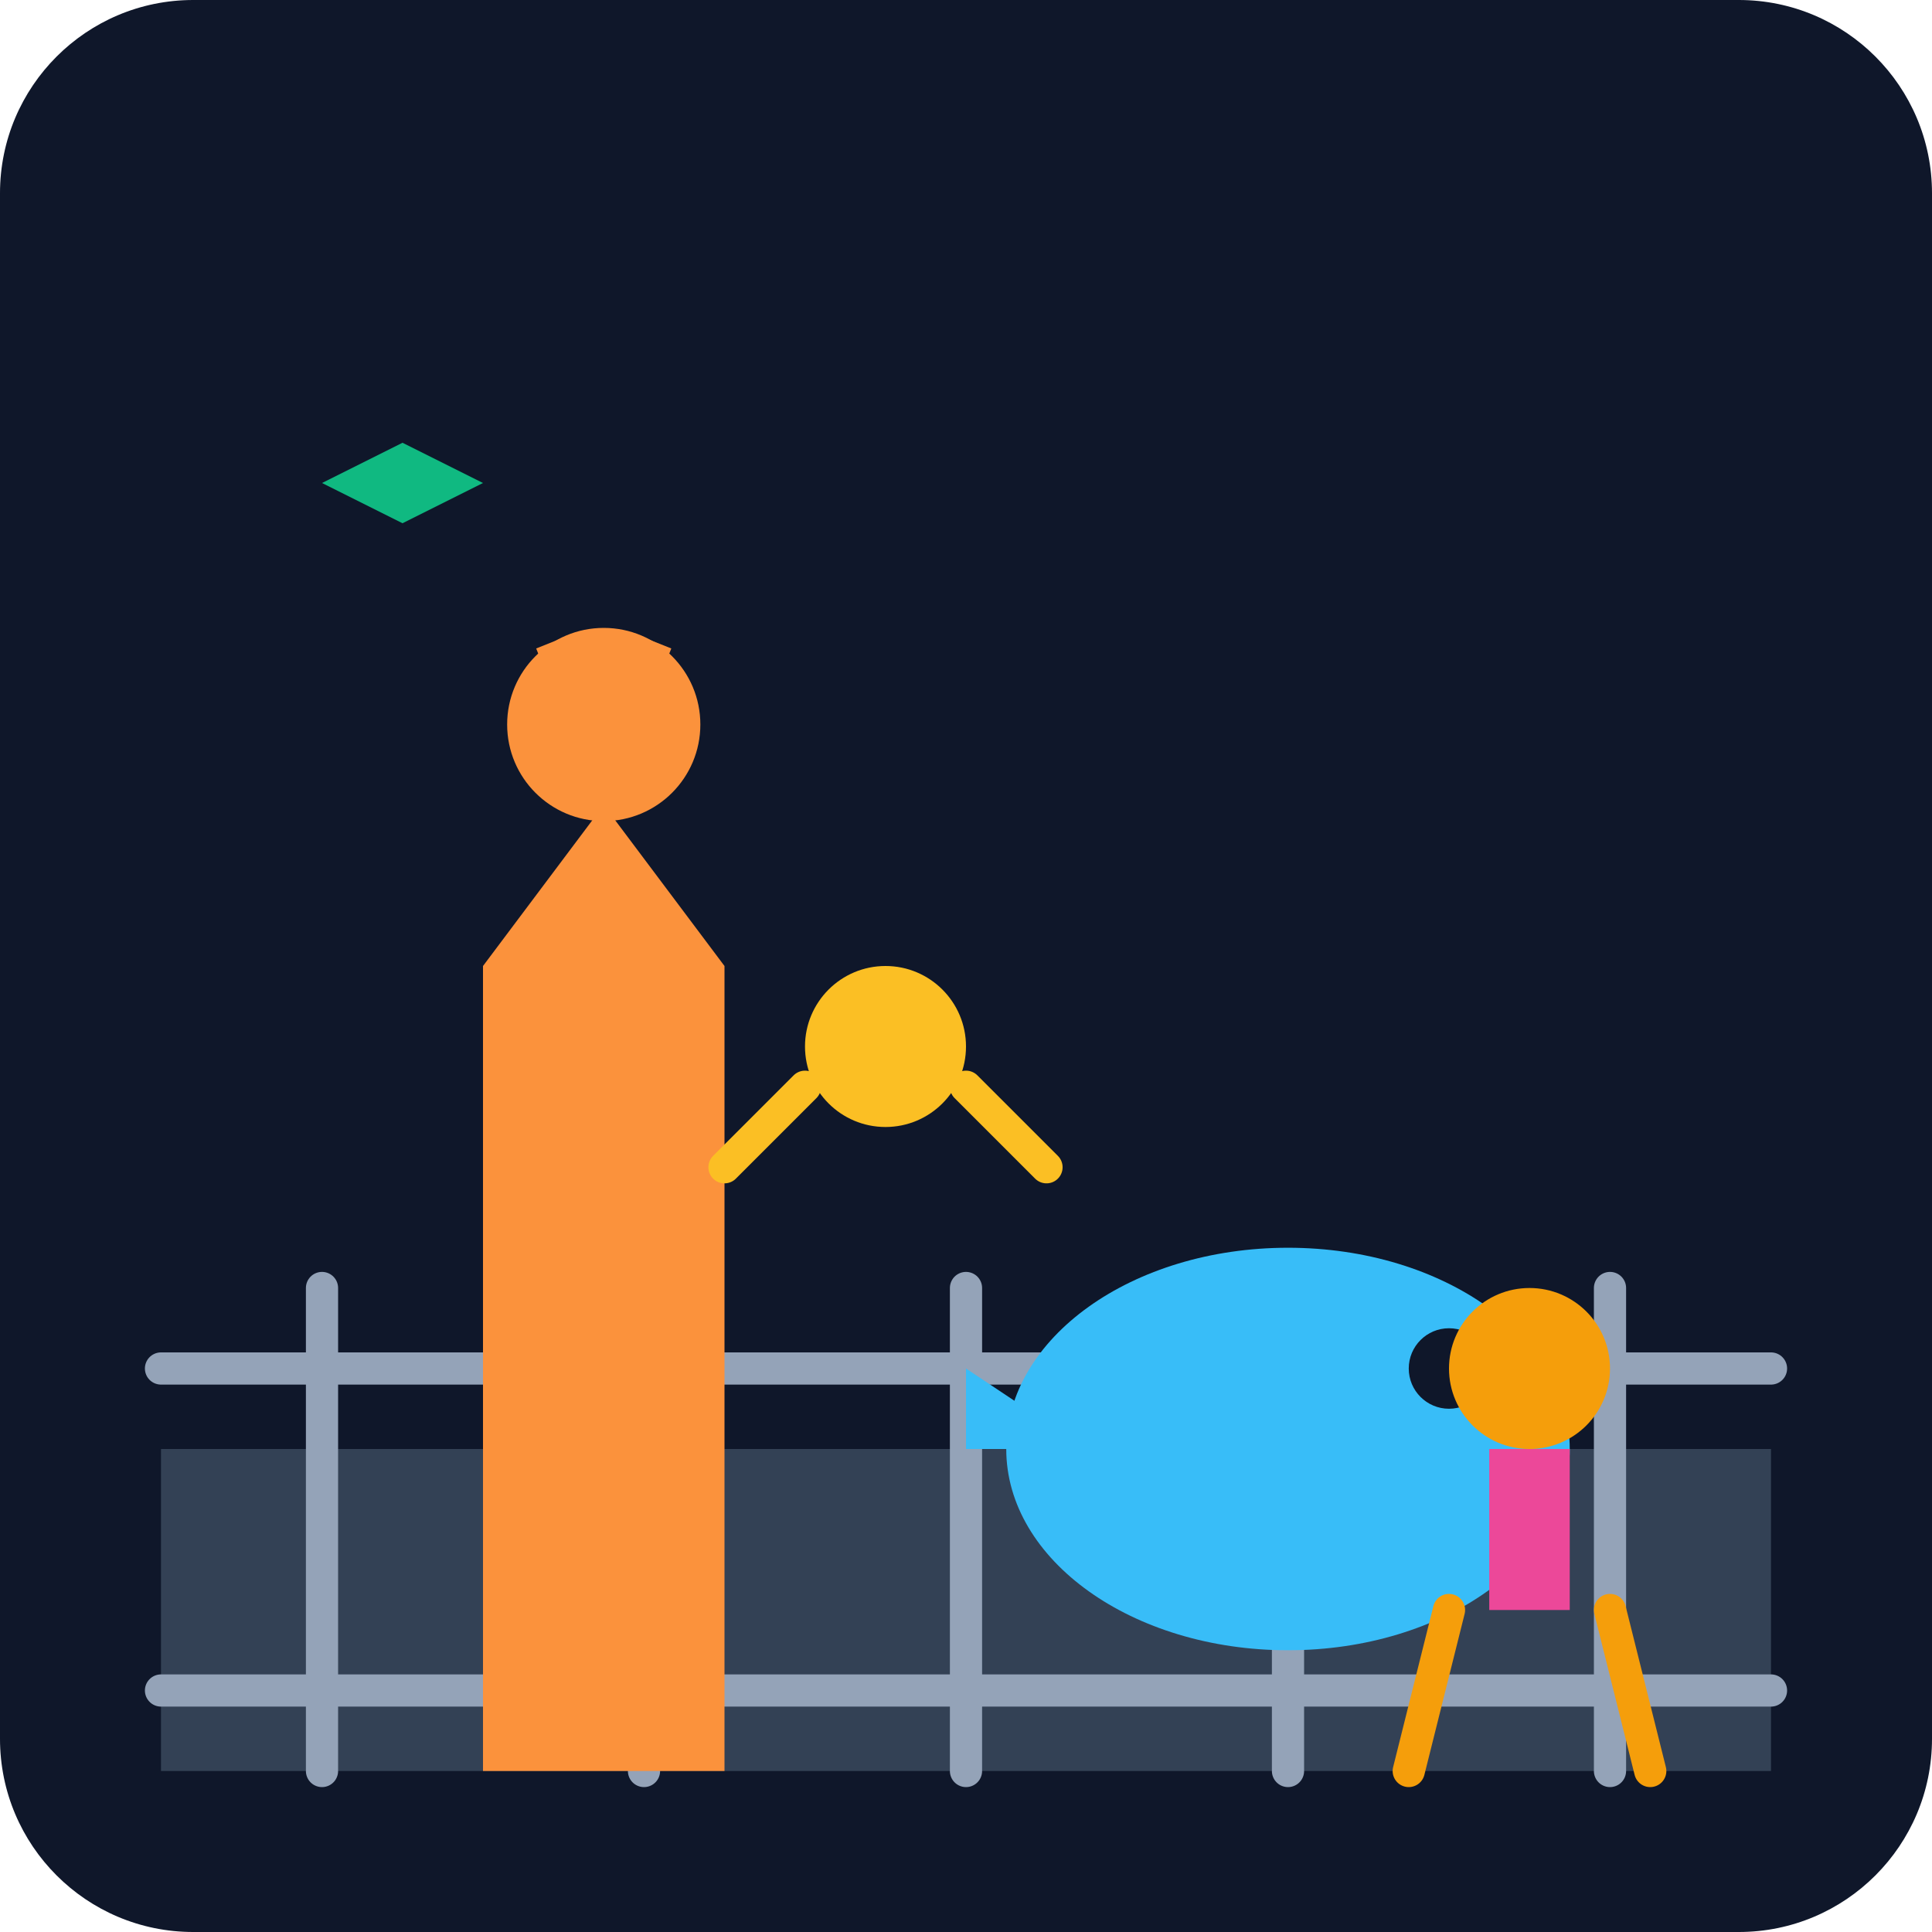
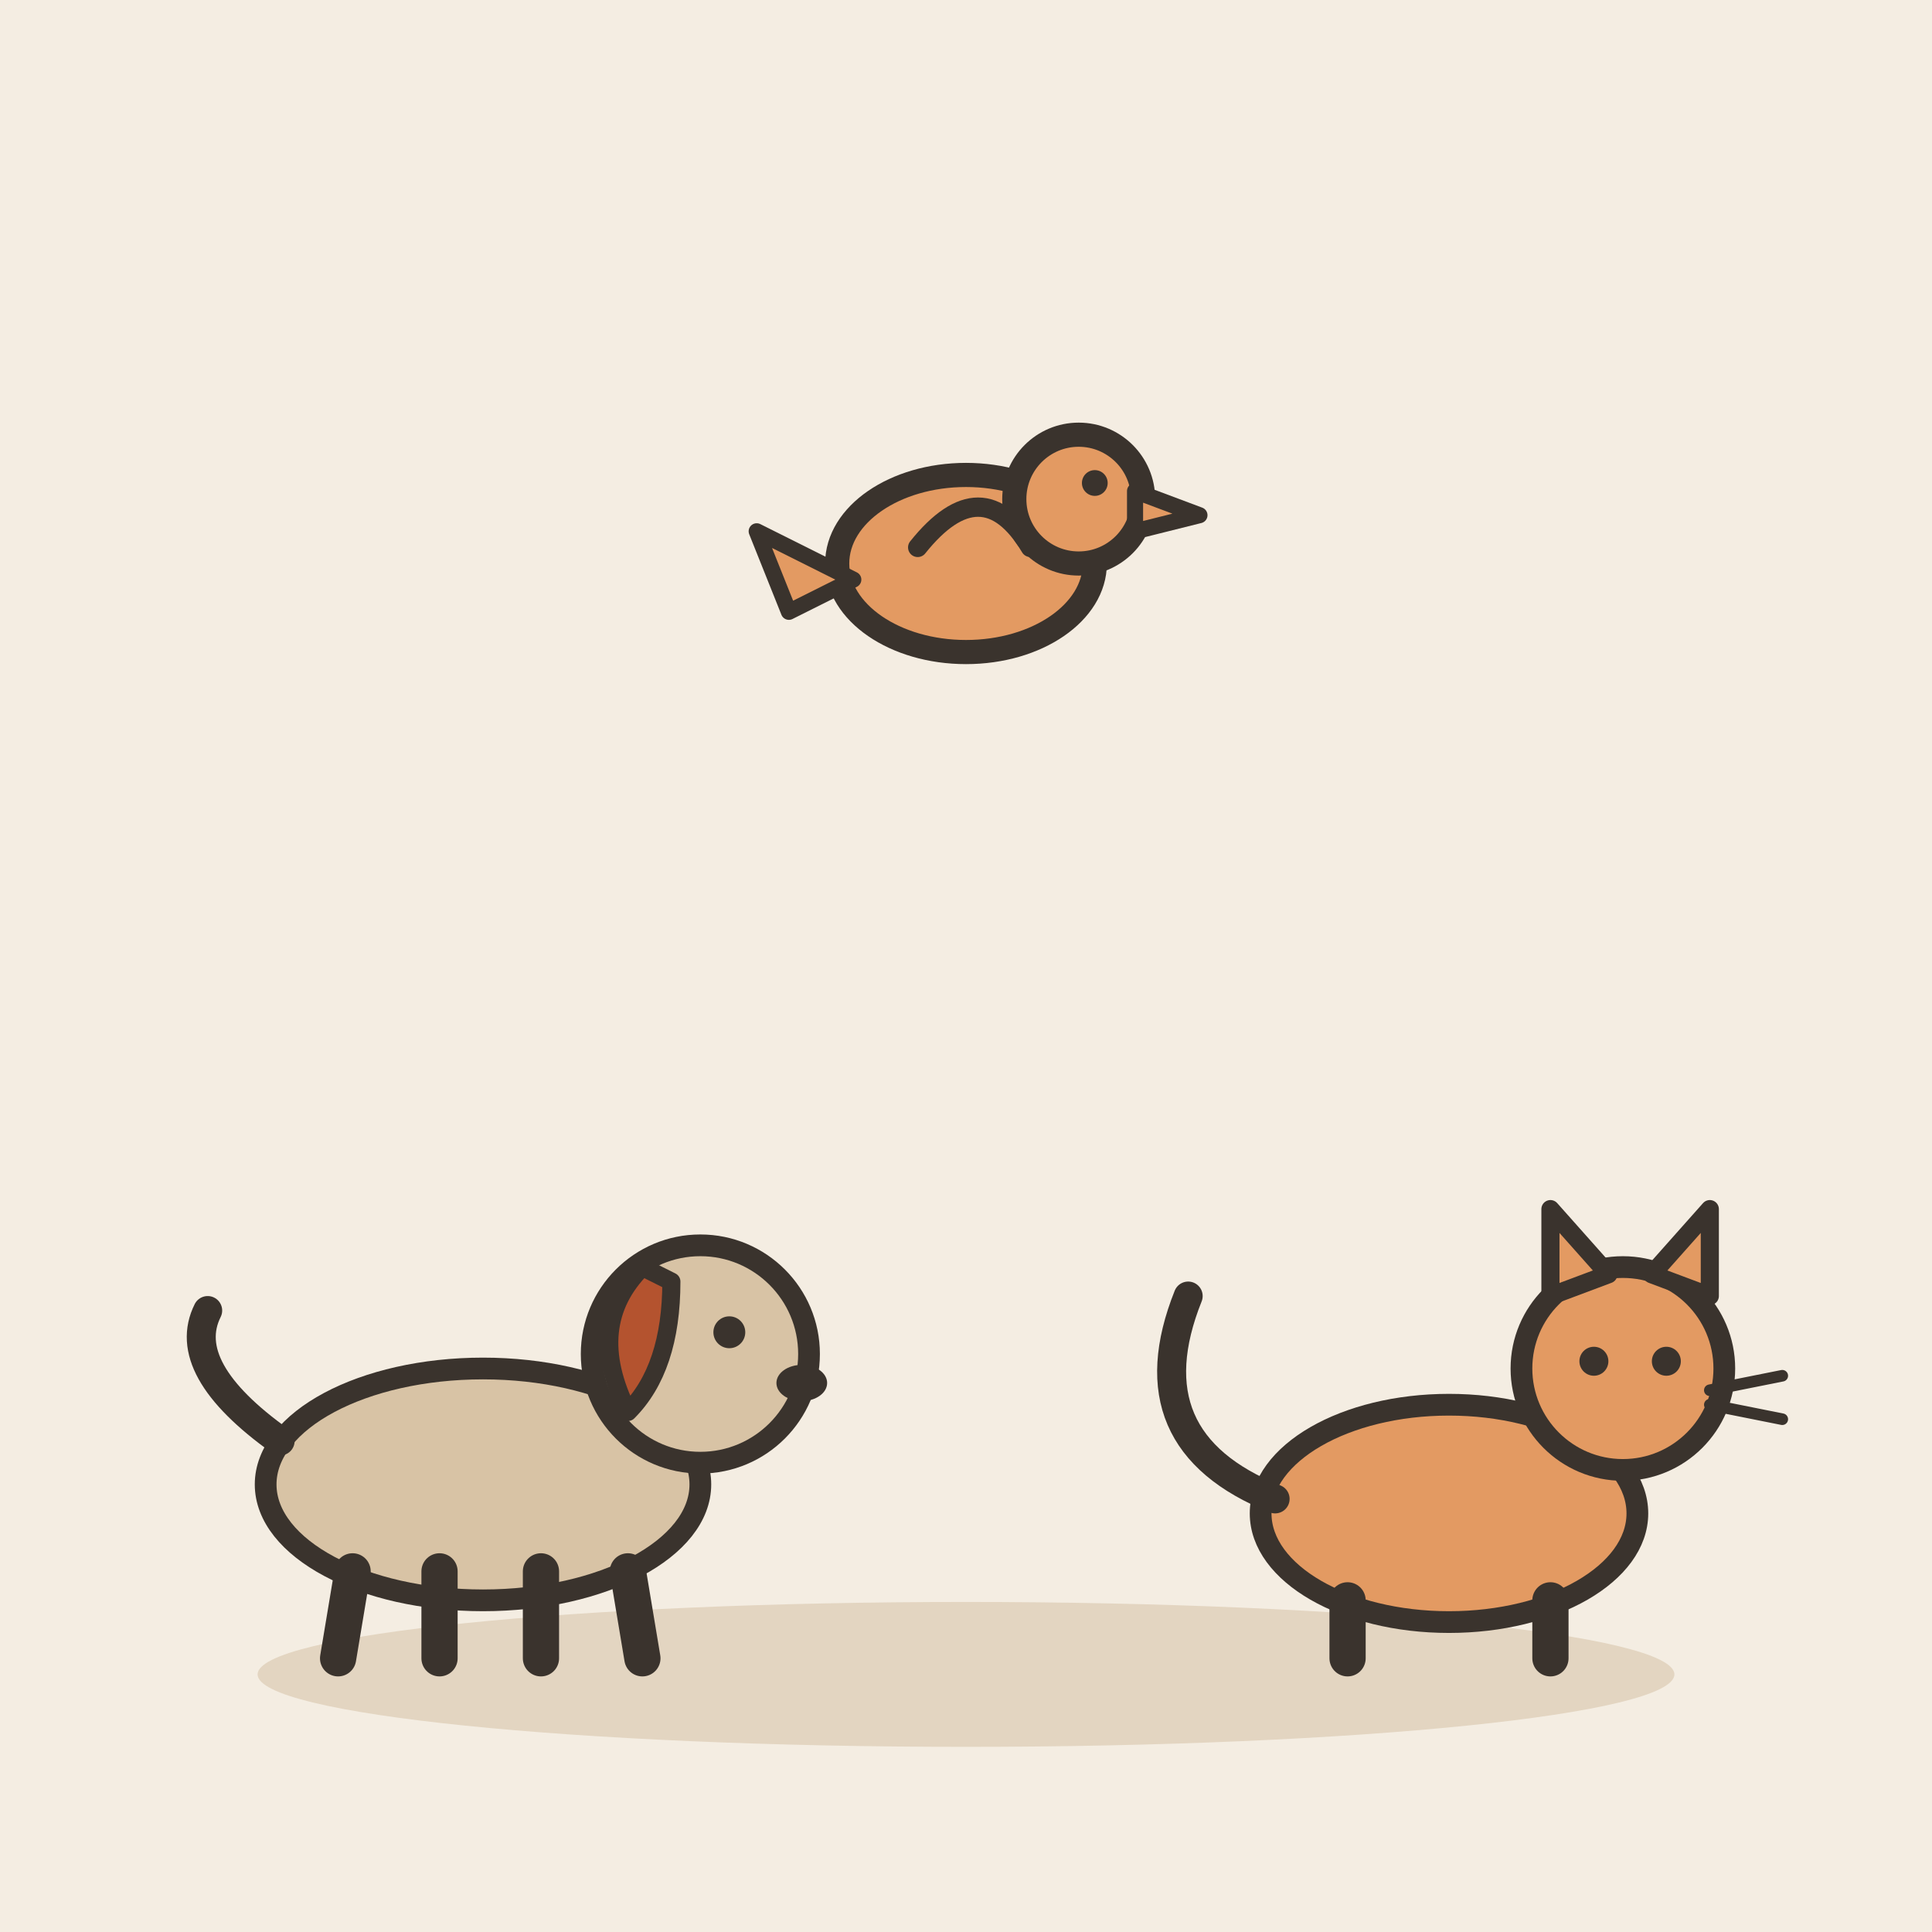
- <svg xmlns="http://www.w3.org/2000/svg" viewBox="0 0 240 240">
-   <defs>
-     <linearGradient id="bgGrad" x1="0" y1="0" x2="0" y2="240">
-       <stop offset="0%" stop-color="#0f172a" />
-       <stop offset="100%" stop-color="#1e293b" />
-     </linearGradient>
-   </defs>
-   <rect width="240" height="240" rx="24" fill="url(#bgGrad)" />
-   <path d="M20 180h200v40H20z" fill="#334155" />
-   <path d="M40 160v60M80 160v60M120 160v60M160 160v60M200 160v60" stroke="#94a3b8" stroke-width="4" stroke-linecap="round" />
-   <path d="M20 170h200M20 210h200" stroke="#94a3b8" stroke-width="4" stroke-linecap="round" />
-   <path d="M60 220v-100l15-20 15 20v100" fill="#fb923c" />
-   <circle cx="75" cy="90" r="12" fill="#fb923c" />
-   <path d="M70 85l-2-5M80 85l2-5" stroke="#fb923c" stroke-width="3" />
-   <ellipse cx="160" cy="180" rx="35" ry="25" fill="#38bdf8" />
-   <path d="M135 180l-15-10v10z" fill="#38bdf8" />
-   <circle cx="180" cy="170" r="5" fill="#0f172a" />
-   <circle cx="110" cy="130" r="10" fill="#fbbf24" />
-   <path d="M100 135l-10 10M120 135l10 10" stroke="#fbbf24" stroke-width="4" stroke-linecap="round" />
-   <g transform="translate(190, 190)">
-     <circle cx="0" cy="-20" r="10" fill="#f59e0b" />
-     <path d="M-5 -10h10v20h-10z" fill="#ec4899" />
-     <path d="M-10 10l-5 20M10 10l5 20" stroke="#f59e0b" stroke-width="4" stroke-linecap="round" />
+ <svg xmlns="http://www.w3.org/2000/svg" viewBox="0 0 240 240" data-style="editorial">
+   <rect width="240" height="240" fill="#F4EDE2" />
+   <ellipse cx="120" cy="208" rx="88" ry="9" fill="#E3D5C1" />
+   <g transform="translate(60 206) scale(0.9 0.9)">
+     <ellipse cx="0" cy="-24" rx="30" ry="16" fill="#D8C3A5" stroke="#3A332D" stroke-width="3" stroke-linecap="round" stroke-linejoin="round" />
+     <path d="M-18 -12L-20 0" stroke="#3A332D" stroke-width="5" stroke-linecap="round" fill="none" />
+     <path d="M-6 -12L-6 0" stroke="#3A332D" stroke-width="5" stroke-linecap="round" fill="none" />
+     <path d="M8 -12L8 0" stroke="#3A332D" stroke-width="5" stroke-linecap="round" fill="none" />
+     <path d="M20 -12L22 0" stroke="#3A332D" stroke-width="5" stroke-linecap="round" fill="none" />
+     <path d="M-28 -30Q-42 -40 -38 -48" fill="none" stroke="#3A332D" stroke-width="4" stroke-linecap="round" stroke-linejoin="round" />
+     <circle cx="30" cy="-42" r="15" fill="#D8C3A5" stroke="#3A332D" stroke-width="3" stroke-linecap="round" stroke-linejoin="round" />
+     <path d="M22 -54Q14 -46 20 -34Q26 -40 26 -52Z" fill="#B4532F" stroke="#3A332D" stroke-width="2.5" stroke-linecap="round" stroke-linejoin="round" />
+     <circle cx="34" cy="-45" r="2.2" fill="#3A332D" />
+     <ellipse cx="44" cy="-38" rx="3.5" ry="2.5" fill="#3A332D" />
  </g>
-   <path d="M40 60l10-5 10 5-10 5z" fill="#10b981" />
+   <g transform="translate(180 206) scale(0.9 0.9)">
+     <ellipse cx="0" cy="-20" rx="26" ry="15" fill="#E39A62" stroke="#3A332D" stroke-width="3" stroke-linecap="round" stroke-linejoin="round" />
+     <path d="M-24 -22Q-44 -30 -36 -50" fill="none" stroke="#3A332D" stroke-width="4" stroke-linecap="round" stroke-linejoin="round" />
+     <path d="M-14 -8L-14 0" stroke="#3A332D" stroke-width="5" stroke-linecap="round" fill="none" />
+     <path d="M14 -8L14 0" stroke="#3A332D" stroke-width="5" stroke-linecap="round" fill="none" />
+     <circle cx="24" cy="-40" r="14" fill="#E39A62" stroke="#3A332D" stroke-width="3" stroke-linecap="round" stroke-linejoin="round" />
+     <path d="M14 -50L14 -62L22 -53Z" fill="#E39A62" stroke="#3A332D" stroke-width="2.5" stroke-linecap="round" stroke-linejoin="round" />
+     <path d="M28 -53L36 -62L36 -50Z" fill="#E39A62" stroke="#3A332D" stroke-width="2.5" stroke-linecap="round" stroke-linejoin="round" />
+     <circle cx="20" cy="-41" r="2" fill="#3A332D" />
+     <circle cx="30" cy="-41" r="2" fill="#3A332D" />
+     <path d="M36 -37L46 -39" stroke="#3A332D" stroke-width="1.6" stroke-linecap="round" fill="none" />
+     <path d="M36 -35L46 -33" stroke="#3A332D" stroke-width="1.6" stroke-linecap="round" fill="none" />
+   </g>
+   <g transform="translate(120 70)">
+     <ellipse cx="0" cy="0" rx="16" ry="11" fill="#E39A62" stroke="#3A332D" stroke-width="3" stroke-linecap="round" stroke-linejoin="round" />
+     <circle cx="14" cy="-8" r="8" fill="#E39A62" stroke="#3A332D" stroke-width="3" stroke-linecap="round" stroke-linejoin="round" />
+     <path d="M21 -9L29 -6L21 -4Z" fill="#E39A62" stroke="#3A332D" stroke-width="2" stroke-linecap="round" stroke-linejoin="round" />
+     <circle cx="16" cy="-10" r="1.6" fill="#3A332D" />
+     <path d="M-6 -2Q2 -12 8 -2" fill="none" stroke="#3A332D" stroke-width="2.4" stroke-linecap="round" stroke-linejoin="round" />
+     <path d="M-14 2L-26 -4L-22 6Z" fill="#E39A62" stroke="#3A332D" stroke-width="2" stroke-linecap="round" stroke-linejoin="round" />
+   </g>
</svg>
